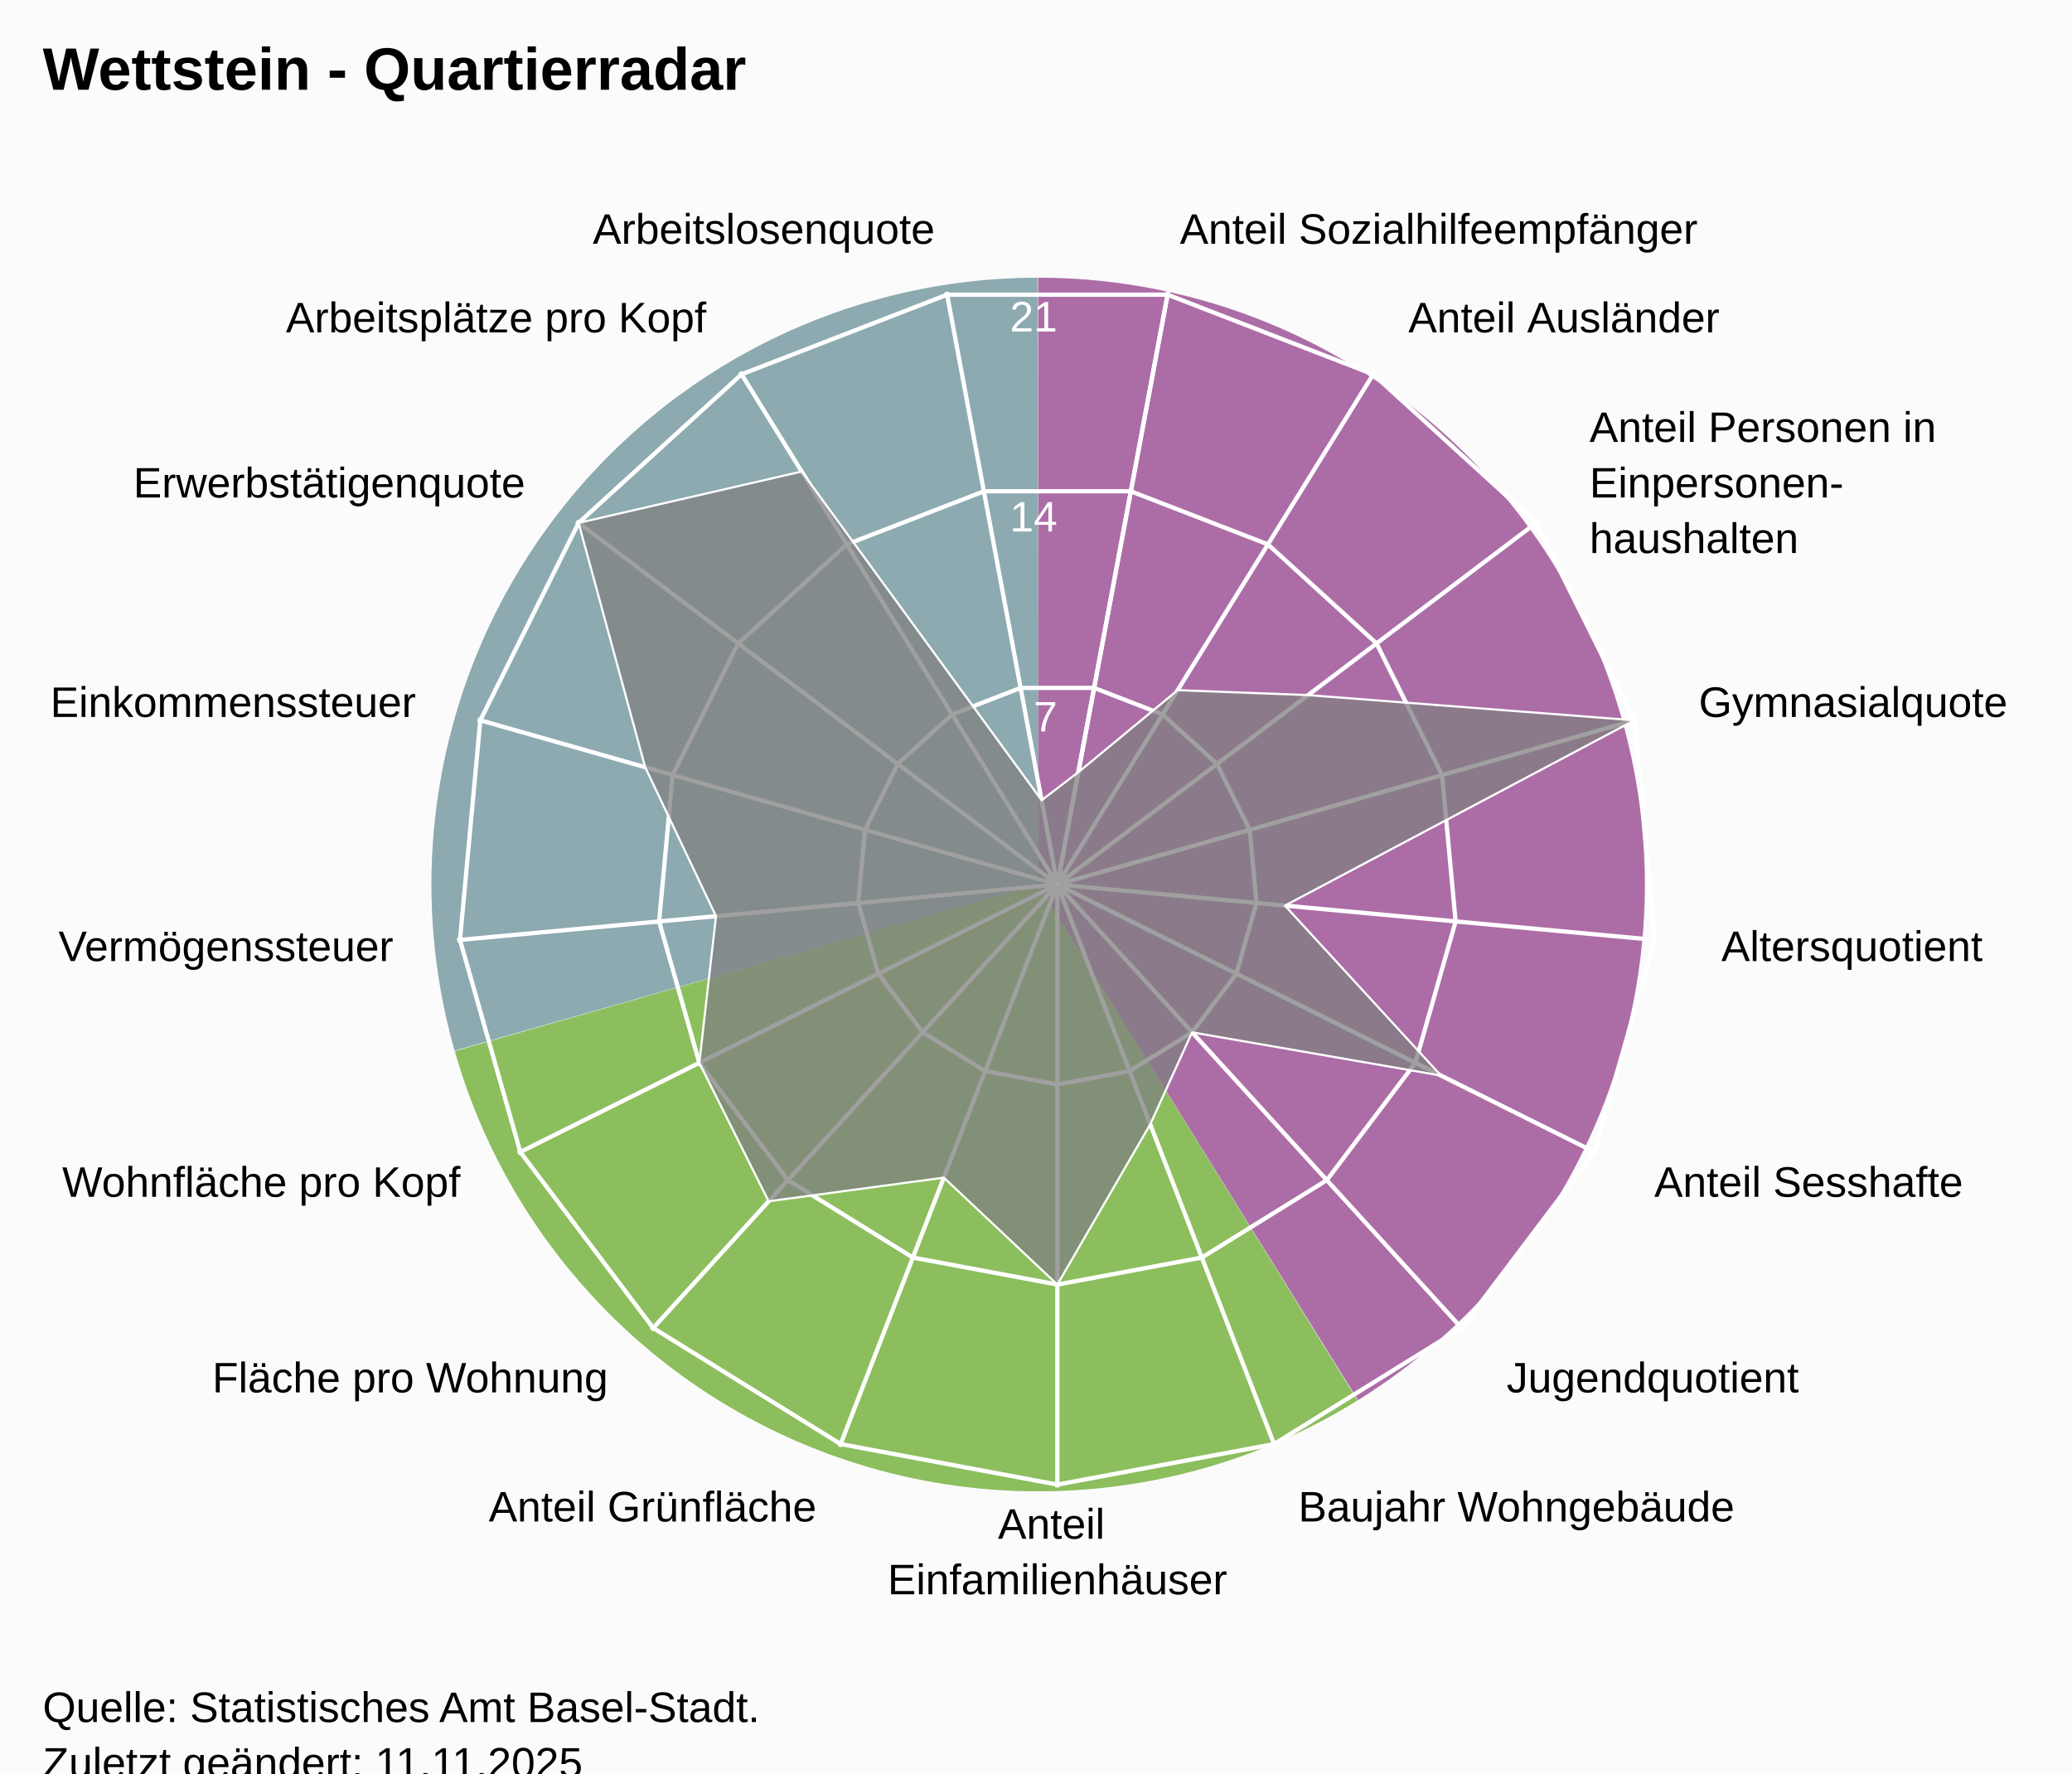
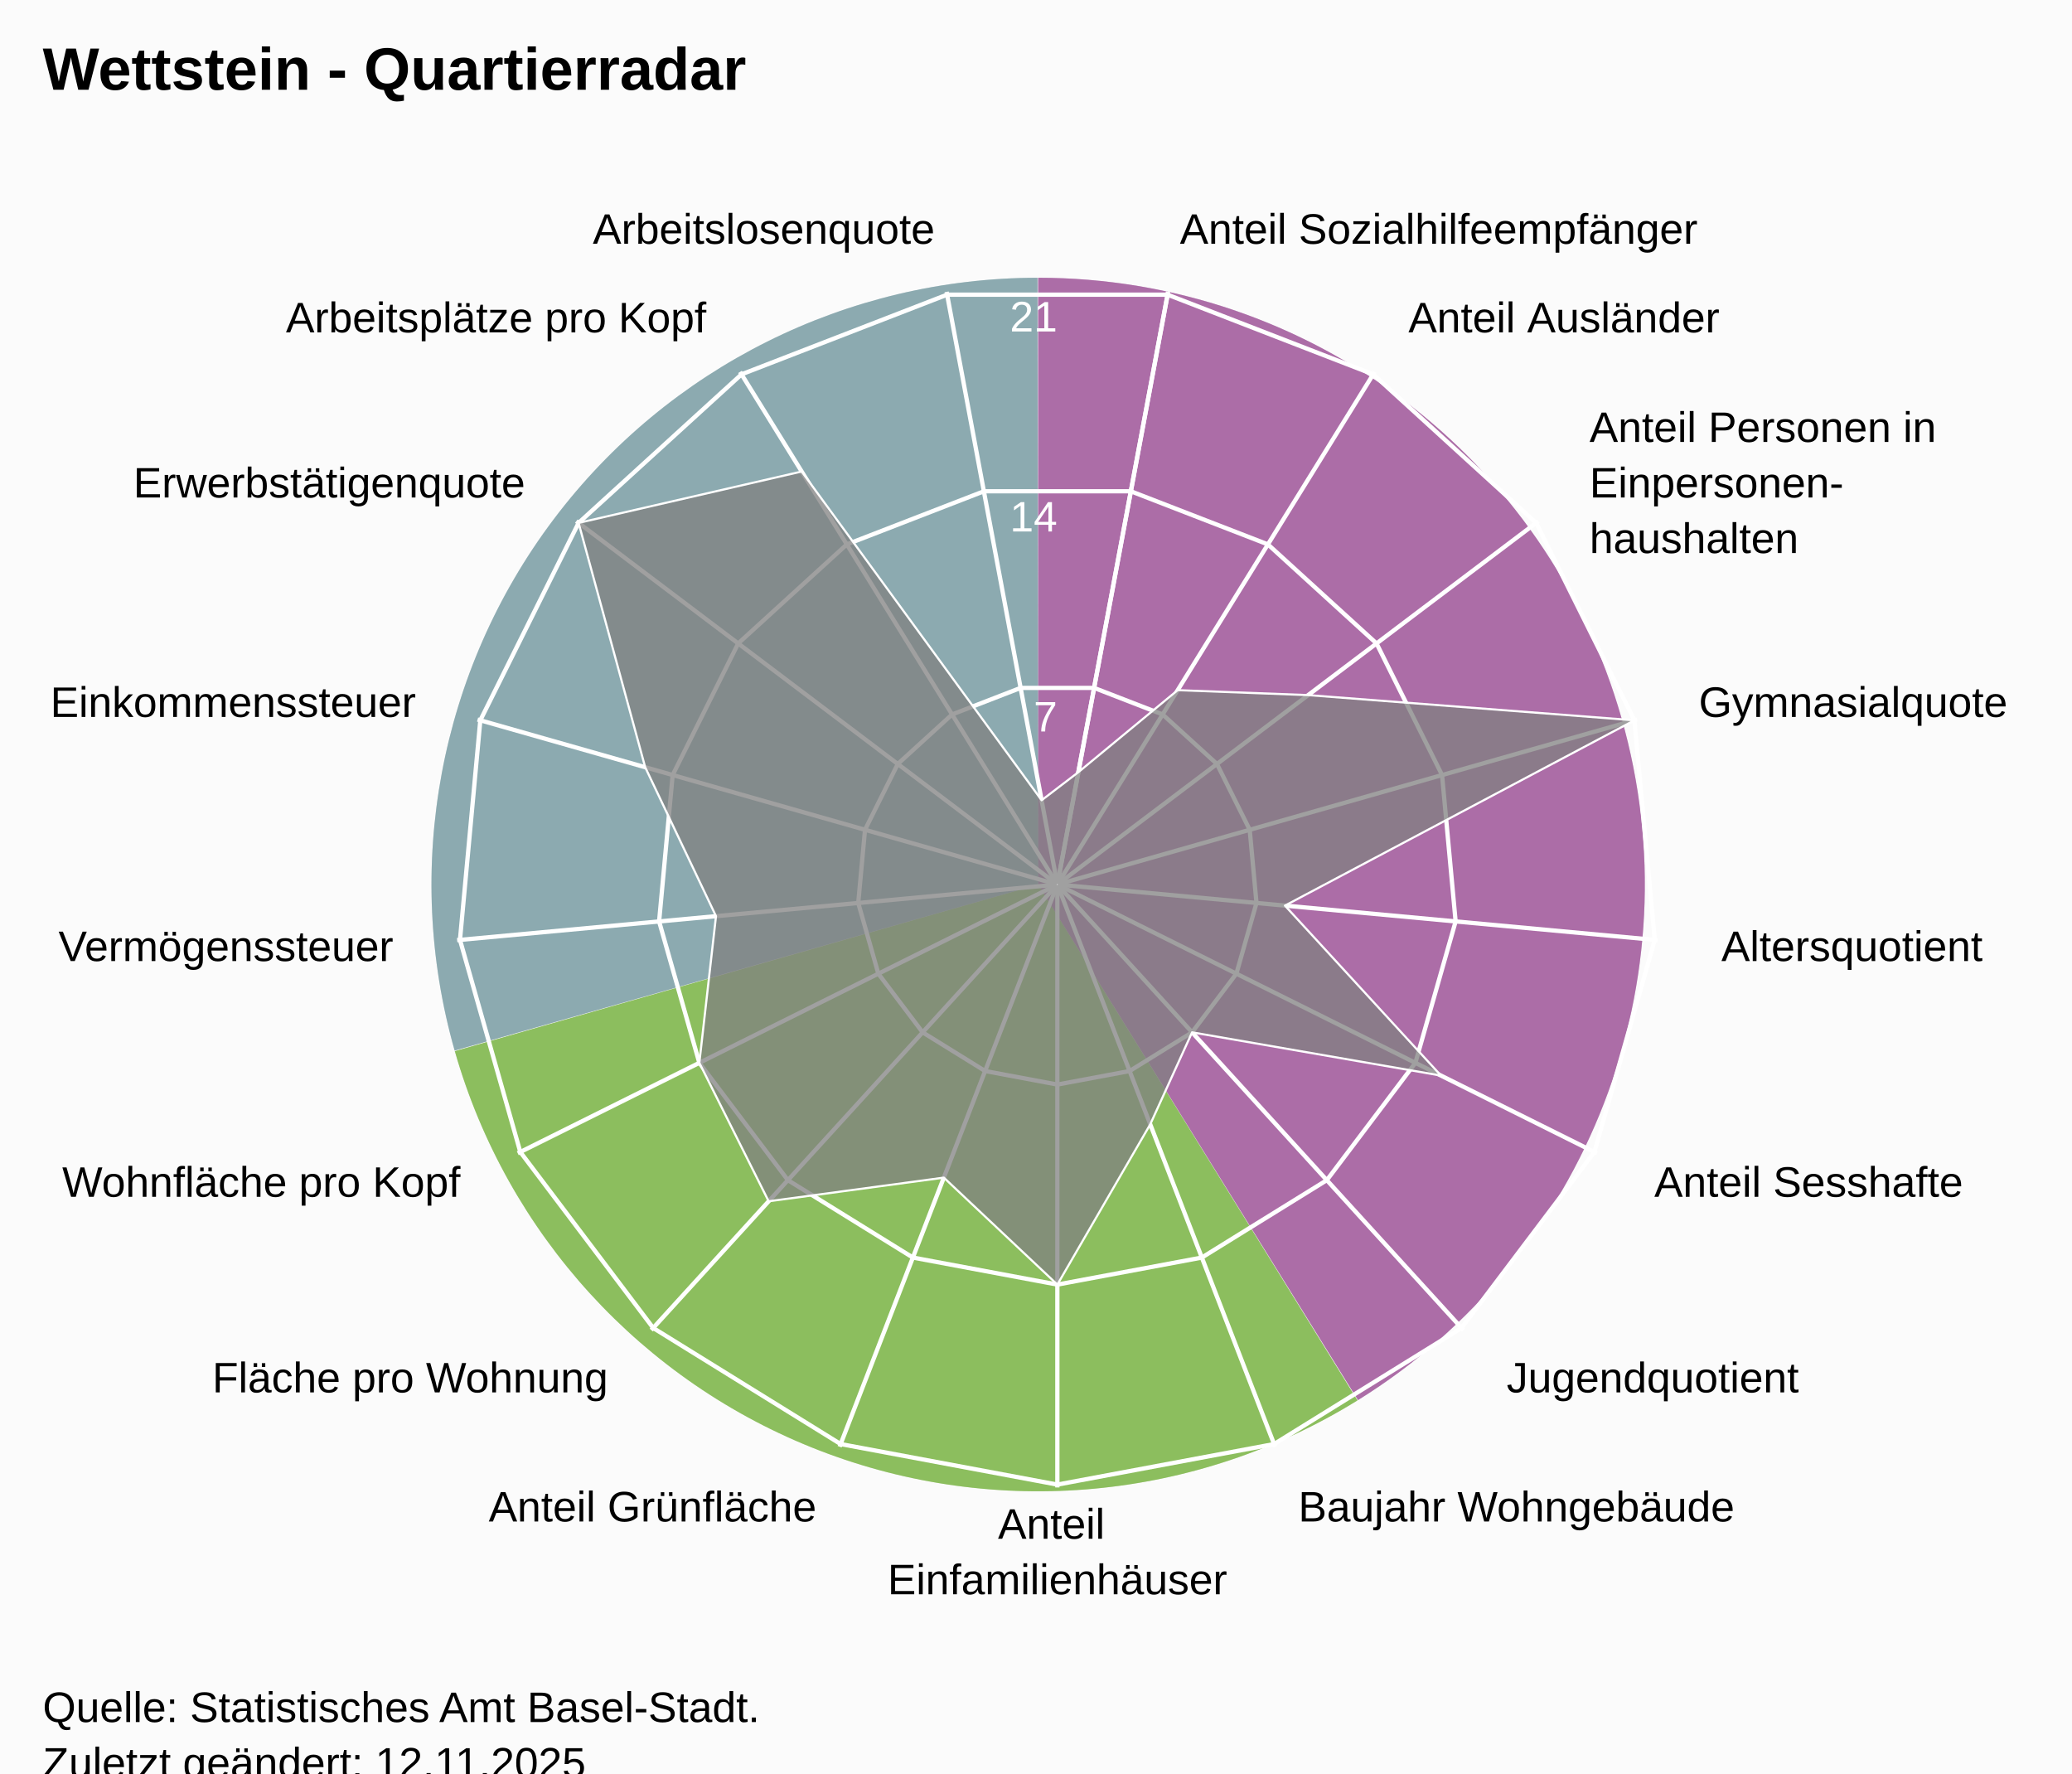
<svg xmlns="http://www.w3.org/2000/svg" version="1.1" class="highcharts-root" style="font-family:Arial;font-size:12px;" viewBox="0 0 485 415">
  <defs>
-     <clipPath id="highcharts-pgy94ro-25-">
+     <clipPath id="highcharts-rrddfpu-25-">
      <rect x="0" y="0" width="455" height="332" fill="none" />
    </clipPath>
-     <clipPath id="highcharts-pgy94ro-44">
+     <clipPath id="highcharts-rrddfpu-44">
      <circle cx="227.5" cy="166" r="141.1" />
    </clipPath>
-     <clipPath id="highcharts-pgy94ro-45-">
+     <clipPath id="highcharts-rrddfpu-45-">
      <rect x="20" y="41" width="455" height="332" fill="none" />
    </clipPath>
  </defs>
  <rect fill="#fbfbfb" class="highcharts-background" x="0" y="0" width="485" height="428" rx="0" ry="0" />
  <rect fill="none" class="highcharts-plot-background" x="20" y="41" width="455" height="332" />
  <path fill="#923F8D" d="M 243 65 A 142 142 0 0 1 317.874 327.656 L 243 207 A 0 0 0 0 0 243 207 Z" fill-opacity="0.5" />
  <path fill="#68AB2B" d="M 317.753 327.731 A 142 142 0 0 1 106.46 245.997 L 243 207 A 0 0 0 0 0 243 207 Z" fill-opacity="0.5" />
  <path fill="#689199" d="M 106.421 245.86 A 142 142 0 0 1 242.858 65 L 243 207 A 0 0 0 0 0 243 207 Z" fill-opacity="0.5" />
  <path fill="#923F8D" d="M 243 65 A 142 142 0 0 1 317.874 327.656 L 243 207 A 0 0 0 0 0 243 207 Z" fill-opacity="0.5" />
  <path fill="#68AB2B" d="M 317.753 327.731 A 142 142 0 0 1 106.46 245.997 L 243 207 A 0 0 0 0 0 243 207 Z" fill-opacity="0.5" />
  <path fill="#689199" d="M 106.421 245.86 A 142 142 0 0 1 242.858 65 L 243 207 A 0 0 0 0 0 243 207 Z" fill-opacity="0.5" />
  <g class="highcharts-pane-group" data-z-index="0" />
  <g class="highcharts-grid highcharts-xaxis-grid" data-z-index="1">
    <path fill="none" stroke="white" stroke-width="1" data-z-index="1" class="highcharts-grid-line" d="M 247.5 207 L 273.427 68.302" opacity="1" />
    <path fill="none" stroke="white" stroke-width="1" data-z-index="1" class="highcharts-grid-line" d="M 247.5 207 L 321.78 87.034" opacity="1" />
    <path fill="none" stroke="white" stroke-width="1" data-z-index="1" class="highcharts-grid-line" d="M 247.5 207 L 360.1 121.968" opacity="1" />
    <path fill="none" stroke="white" stroke-width="1" data-z-index="1" class="highcharts-grid-line" d="M 247.5 207 L 383.214 168.386" opacity="1" />
    <path fill="none" stroke="white" stroke-width="1" data-z-index="1" class="highcharts-grid-line" d="M 247.5 207 L 387.998 220.019" opacity="1" />
    <path fill="none" stroke="white" stroke-width="1" data-z-index="1" class="highcharts-grid-line" d="M 247.5 207 L 373.808 269.894" opacity="1" />
    <path fill="none" stroke="white" stroke-width="1" data-z-index="1" class="highcharts-grid-line" d="M 247.5 207 L 342.558 311.274" opacity="1" />
    <path fill="none" stroke="white" stroke-width="1" data-z-index="1" class="highcharts-grid-line" d="M 247.5 207 L 298.471 338.572" opacity="1" />
    <path fill="none" stroke="white" stroke-width="1" data-z-index="1" class="highcharts-grid-line" d="M 247.5 207 L 247.5 348.1" opacity="1" />
    <path fill="none" stroke="white" stroke-width="1" data-z-index="1" class="highcharts-grid-line" d="M 247.5 207 L 196.529 338.572" opacity="1" />
    <path fill="none" stroke="white" stroke-width="1" data-z-index="1" class="highcharts-grid-line" d="M 247.5 207 L 152.442 311.274" opacity="1" />
    <path fill="none" stroke="white" stroke-width="1" data-z-index="1" class="highcharts-grid-line" d="M 247.5 207 L 121.192 269.894" opacity="1" />
    <path fill="none" stroke="white" stroke-width="1" data-z-index="1" class="highcharts-grid-line" d="M 247.5 207 L 107.002 220.019" opacity="1" />
    <path fill="none" stroke="white" stroke-width="1" data-z-index="1" class="highcharts-grid-line" d="M 247.5 207 L 111.786 168.386" opacity="1" />
    <path fill="none" stroke="white" stroke-width="1" data-z-index="1" class="highcharts-grid-line" d="M 247.5 207 L 134.9 121.968" opacity="1" />
    <path fill="none" stroke="white" stroke-width="1" data-z-index="1" class="highcharts-grid-line" d="M 247.5 207 L 173.22 87.034" opacity="1" />
    <path fill="none" stroke="white" stroke-width="1" data-z-index="1" class="highcharts-grid-line" d="M 247.5 207 L 221.573 68.302" opacity="1" />
    <path fill="none" stroke="white" stroke-width="1" data-z-index="1" class="highcharts-grid-line" d="M 247.5 207 L 273.427 68.302" opacity="1" />
  </g>
  <g class="highcharts-grid highcharts-yaxis-grid" data-z-index="1">
    <path fill="none" stroke="white" stroke-width="1" data-z-index="1" class="highcharts-grid-line" d="M 247.5 207 L 247.5 207 L 247.5 207 L 247.5 207 L 247.5 207 L 247.5 207 L 247.5 207 L 247.5 207 L 247.5 207 L 247.5 207 L 247.5 207 L 247.5 207 L 247.5 207 L 247.5 207 L 247.5 207 L 247.5 207 L 247.5 207 L 247.5 207 L 247.5 207" opacity="1" />
    <path fill="none" stroke="white" stroke-width="1" data-z-index="1" class="highcharts-grid-line" d="M 256.101 160.987 L 272.143 167.201 L 284.856 178.79 L 292.523 194.19 L 294.111 211.319 L 289.403 227.865 L 279.036 241.593 L 264.41 250.649 L 247.5 253.81 L 230.59 250.649 L 215.964 241.593 L 205.597 227.865 L 200.889 211.319 L 202.477 194.19 L 210.144 178.79 L 222.857 167.201 L 238.899 160.987 L 256.101 160.987 L 256.101 160.987" opacity="1" />
    <path fill="none" stroke="white" stroke-width="1" data-z-index="1" class="highcharts-grid-line" d="M 264.703 114.973 L 296.785 127.402 L 322.211 150.581 L 337.547 181.379 L 340.721 215.638 L 331.306 248.73 L 310.572 276.187 L 281.32 294.299 L 247.5 300.621 L 213.68 294.299 L 184.428 276.187 L 163.694 248.73 L 154.279 215.638 L 157.453 181.379 L 172.789 150.581 L 198.215 127.402 L 230.297 114.973 L 264.703 114.973 L 264.703 114.973" opacity="1" />
    <path fill="none" stroke="white" stroke-width="1" data-z-index="1" class="highcharts-grid-line" d="M 273.304 68.96 L 321.428 87.603 L 359.567 122.371 L 382.57 168.569 L 387.332 219.957 L 373.209 269.596 L 342.108 310.78 L 298.23 337.948 L 247.5 347.431 L 196.77 337.948 L 152.892 310.78 L 121.791 269.596 L 107.668 219.957 L 112.43 168.569 L 135.433 122.371 L 173.572 87.603 L 221.696 68.96 L 273.304 68.96 L 273.304 68.96" opacity="1" />
  </g>
  <rect fill="none" class="highcharts-plot-border" data-z-index="1" x="20" y="41" width="455" height="332" />
  <g class="highcharts-axis highcharts-xaxis" data-z-index="2">
    <path fill="none" class="highcharts-axis-line" data-z-index="7" d="M 247.5 65.9 A 141.1 141.1 0 1 1 247.359 65.9 M 247.5 207 A 0 0 0 1 0 247.5 207" />
  </g>
  <g class="highcharts-axis highcharts-yaxis" data-z-index="2">
    <path fill="none" class="highcharts-axis-line" data-z-index="7" d="M 247.5 207 L 247.5 65.9" />
  </g>
  <g class="highcharts-series-group" data-z-index="3">
-     <g class="highcharts-series highcharts-series-0 highcharts-area-series" data-z-index="0.1" opacity="1" transform="translate(20,41) scale(1 1)" clip-path="url(#highcharts-pgy94ro-44)">
+     <g class="highcharts-series highcharts-series-0 highcharts-area-series" data-z-index="0.1" opacity="1" transform="translate(20,41) scale(1 1)" clip-path="url(#highcharts-rrddfpu-44)">
      <path fill="rgb(128,128,128)" fill-opacity="0.75" d="M 232.415 139.707 L 255.663 120.515 L 286.202 121.671 L 362.57 127.569 L 280.769 170.936 L 317.292 210.711 L 259.036 200.593 L 249.241 222.121 L 227.5 259.621 L 200.927 234.592 L 159.923 240.129 L 143.694 207.73 L 147.596 173.404 L 131.021 138.549 L 115.433 81.371 L 167.654 69.345 L 223.814 146.28 L 232.415 139.707 L 227.518 165.902 L 227.482 165.902 L 227.447 165.915 L 227.42 165.94 L 227.404 165.973 L 227.4 166.009 L 227.41 166.045 L 227.433 166.074 L 227.464 166.093 L 227.5 166.1 L 227.536 166.093 L 227.567 166.074 L 227.59 166.045 L 227.6 166.009 L 227.596 165.973 L 227.58 165.94 L 227.553 165.915 L 227.518 165.902" class="highcharts-area" data-z-index="0" />
      <path fill="none" d="M 232.415 139.707 L 255.663 120.515 L 286.202 121.671 L 362.57 127.569 L 280.769 170.936 L 317.292 210.711 L 259.036 200.593 L 249.241 222.121 L 227.5 259.621 L 200.927 234.592 L 159.923 240.129 L 143.694 207.73 L 147.596 173.404 L 131.021 138.549 L 115.433 81.371 L 167.654 69.345 L 223.814 146.28 L 232.415 139.707" class="highcharts-graph" data-z-index="1" stroke="white" stroke-width="0.5" stroke-linejoin="round" stroke-linecap="round" />
    </g>
    <g class="highcharts-markers highcharts-series-0 highcharts-area-series" data-z-index="0.1" opacity="1" transform="translate(20,41) scale(1 1)" clip-path="none" />
  </g>
  <text x="10" text-anchor="start" class="highcharts-title" data-z-index="4" style="color:#000000;font-size:14px;font-weight:bold;font-family:Arial;fill:#000000;" y="21">
    <tspan>Wettstein - Quartierradar</tspan>
  </text>
  <text x="10" text-anchor="start" class="highcharts-subtitle" data-z-index="4" style="color:#000000;font-size:12px;font-weight:normal;font-family:Arial;fill:#000000;" y="40" />
  <text x="10" text-anchor="start" class="highcharts-caption" data-z-index="4" style="color:#666666;fill:#666666;" y="385" />
  <g class="highcharts-axis-labels highcharts-xaxis-labels" data-z-index="7">
    <text x="276.183" style="color:#000000;cursor:default;font-size:10px;fill:#000000;" transform="translate(0,0)" text-anchor="start" y="57.058" opacity="1">
      <tspan>Anteil Sozialhilfeempfänger</tspan>
    </text>
    <text x="329.676" style="color:#000000;cursor:default;font-size:10px;fill:#000000;" transform="translate(0,0)" text-anchor="start" y="77.781" opacity="1">
      <tspan>Anteil Ausländer</tspan>
    </text>
    <text x="372.07" style="color:#000000;cursor:default;font-size:10px;fill:#000000;" transform="translate(0,0)" text-anchor="start" y="103.429" opacity="1">
      <tspan>Anteil Personen in</tspan>
      <tspan dy="13" x="372.07">Einpersonen-</tspan>
      <tspan dy="13" x="372.07">haushalten</tspan>
    </text>
    <text x="397.641" style="color:#000000;cursor:default;font-size:10px;fill:#000000;" transform="translate(0,0)" text-anchor="start" y="167.781" opacity="1">
      <tspan>Gymnasialquote</tspan>
    </text>
    <text x="402.934" style="color:#000000;cursor:default;font-size:10px;fill:#000000;" transform="translate(0,0)" text-anchor="start" y="224.903" opacity="1">
      <tspan>Altersquotient</tspan>
    </text>
    <text x="387.235" style="color:#000000;cursor:default;font-size:10px;fill:#000000;" transform="translate(0,0)" text-anchor="start" y="280.08" opacity="1">
      <tspan>Anteil Sesshafte</tspan>
    </text>
    <text x="352.664" style="color:#000000;cursor:default;font-size:10px;fill:#000000;" transform="translate(0,0)" text-anchor="start" y="325.859" opacity="1">
      <tspan>Jugendquotient</tspan>
    </text>
    <text x="303.89" style="color:#000000;cursor:default;font-size:10px;fill:#000000;" transform="translate(0,0)" text-anchor="start" y="356.059" opacity="1">
      <tspan>Baujahr Wohngebäude</tspan>
    </text>
    <text x="247.5" style="color:#000000;cursor:default;font-size:10px;fill:#000000;" transform="translate(0,0)" text-anchor="middle" y="360.1" opacity="1">
      <tspan>Anteil</tspan>
      <tspan dy="13" x="247.5">Einfamilienhäuser</tspan>
    </text>
    <text x="191.11" style="color:#000000;cursor:default;font-size:10px;fill:#000000;" transform="translate(0,0)" text-anchor="end" y="356.059" opacity="1">
      <tspan>Anteil Grünfläche</tspan>
    </text>
    <text x="142.336" style="color:#000000;cursor:default;font-size:10px;fill:#000000;" transform="translate(0,0)" text-anchor="end" y="325.859" opacity="1">
      <tspan>Fläche pro Wohnung</tspan>
    </text>
    <text x="107.765" style="color:#000000;cursor:default;font-size:10px;fill:#000000;" transform="translate(0,0)" text-anchor="end" y="280.08" opacity="1">
      <tspan>Wohnfläche pro Kopf</tspan>
    </text>
    <text x="92.066" style="color:#000000;cursor:default;font-size:10px;fill:#000000;" transform="translate(0,0)" text-anchor="end" y="224.903" opacity="1">
      <tspan>Vermögenssteuer</tspan>
    </text>
    <text x="97.359" style="color:#000000;cursor:default;font-size:10px;fill:#000000;" transform="translate(0,0)" text-anchor="end" y="167.781" opacity="1">
      <tspan>Einkommenssteuer</tspan>
    </text>
    <text x="122.93" style="color:#000000;cursor:default;font-size:10px;fill:#000000;" transform="translate(0,0)" text-anchor="end" y="116.429" opacity="1">
      <tspan>Erwerbstätigenquote</tspan>
    </text>
    <text x="165.324" style="color:#000000;cursor:default;font-size:10px;fill:#000000;" transform="translate(0,0)" text-anchor="end" y="77.781" opacity="1">
      <tspan>Arbeitsplätze pro Kopf</tspan>
    </text>
    <text x="218.817" style="color:#000000;cursor:default;font-size:10px;fill:#000000;" transform="translate(0,0)" text-anchor="end" y="57.058" opacity="1">
      <tspan>Arbeitslosenquote</tspan>
    </text>
    <text x="0" style="color:#000000;cursor:default;font-size:10px;fill:#000000;" transform="translate(0,0)" text-anchor="middle" y="-9999">17</text>
  </g>
  <g class="highcharts-axis-labels highcharts-yaxis-labels" data-z-index="7">
    <text x="0" style="color:white;cursor:default;font-size:10px;fill:white;" text-anchor="end" transform="translate(0,0)" y="-9999" opacity="0">
      <tspan>0</tspan>
    </text>
    <text x="247.5" style="color:white;cursor:default;font-size:10px;fill:white;" text-anchor="end" transform="translate(0,0)" y="171.19" opacity="1">
      <tspan>7</tspan>
    </text>
    <text x="247.5" style="color:white;cursor:default;font-size:10px;fill:white;" text-anchor="end" transform="translate(0,0)" y="124.379" opacity="1">
      <tspan>14</tspan>
    </text>
    <text x="247.5" style="color:white;cursor:default;font-size:10px;fill:white;" text-anchor="end" transform="translate(0,0)" y="77.569" opacity="1">
      <tspan>21</tspan>
    </text>
  </g>
  <text x="10" class="highcharts-credits" text-anchor="start" data-z-index="8" style="cursor:default;color:#000000;font-size:10px;fill:#000000;" y="403">
    <tspan>Quelle: Statistisches Amt Basel-Stadt.</tspan>
-     <tspan x="10" dy="13">Zuletzt geändert: 11.11.2025</tspan>
+     <tspan x="10" dy="13">Zuletzt geändert: 12.11.2025</tspan>
  </text>
-   <g class="highcharts-control-points" data-z-index="99" clip-path="url(#highcharts-pgy94ro-45-)" />
+   <g class="highcharts-control-points" data-z-index="99" clip-path="url(#highcharts-rrddfpu-45-)" />
</svg>
